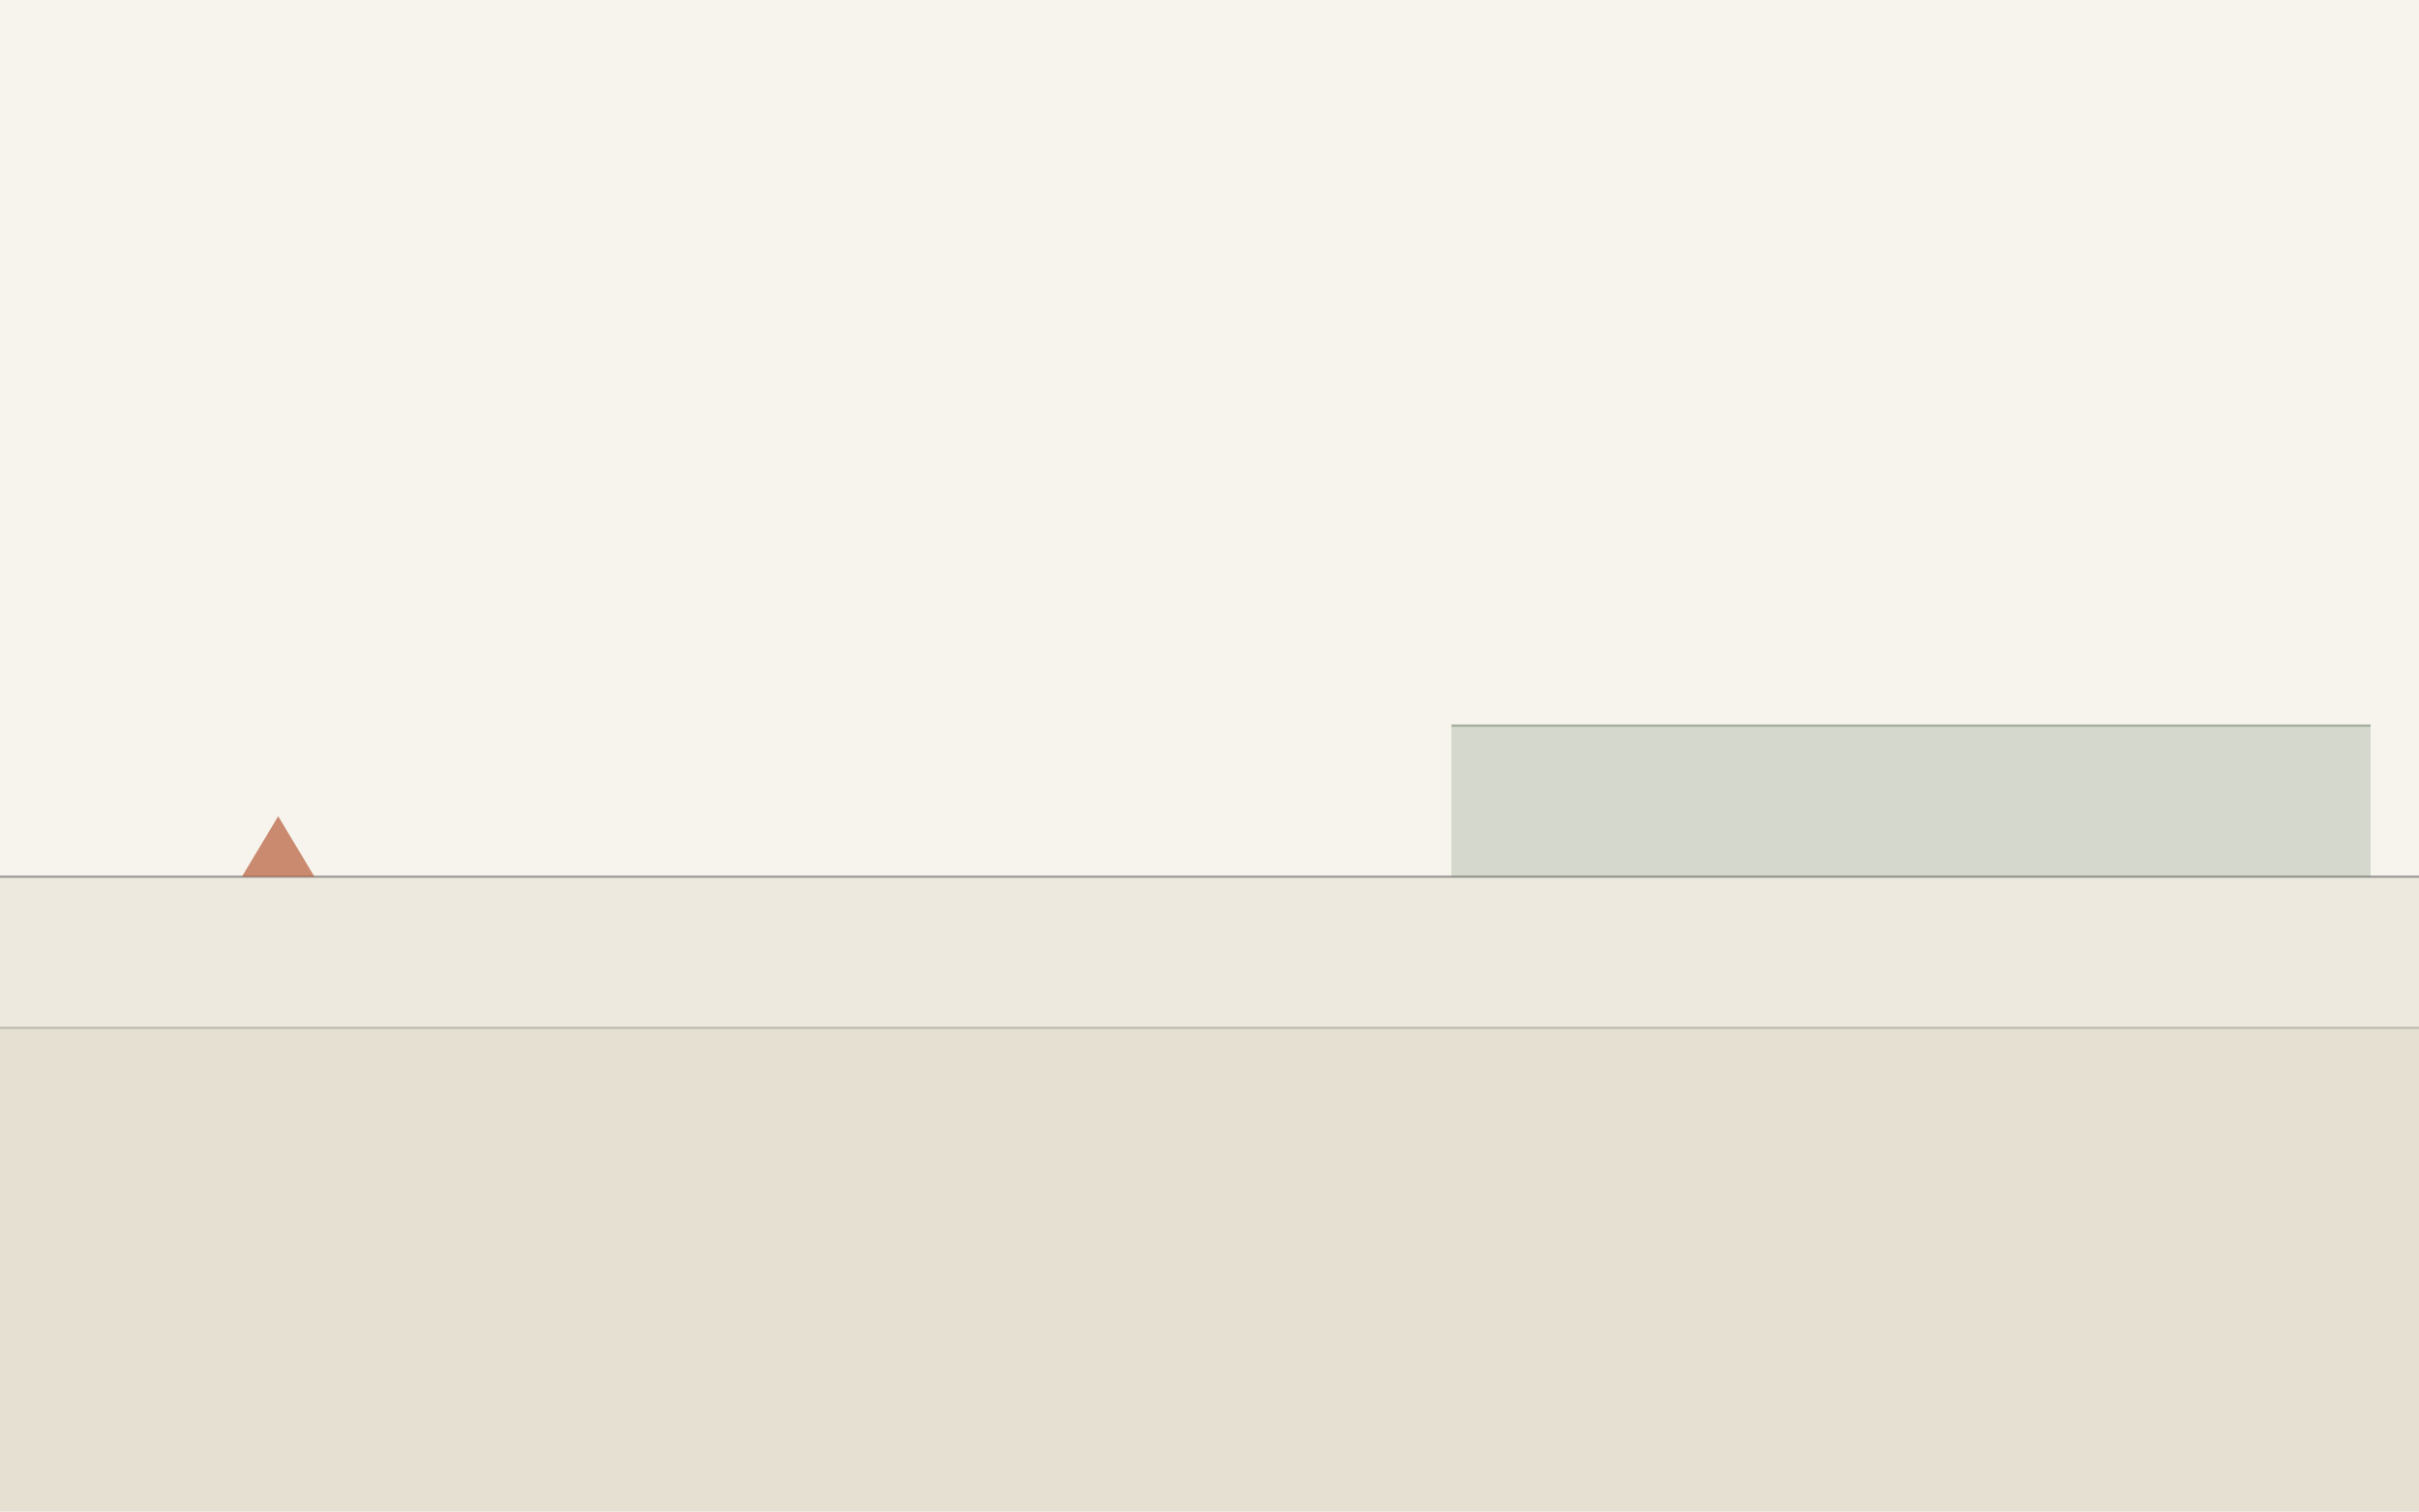
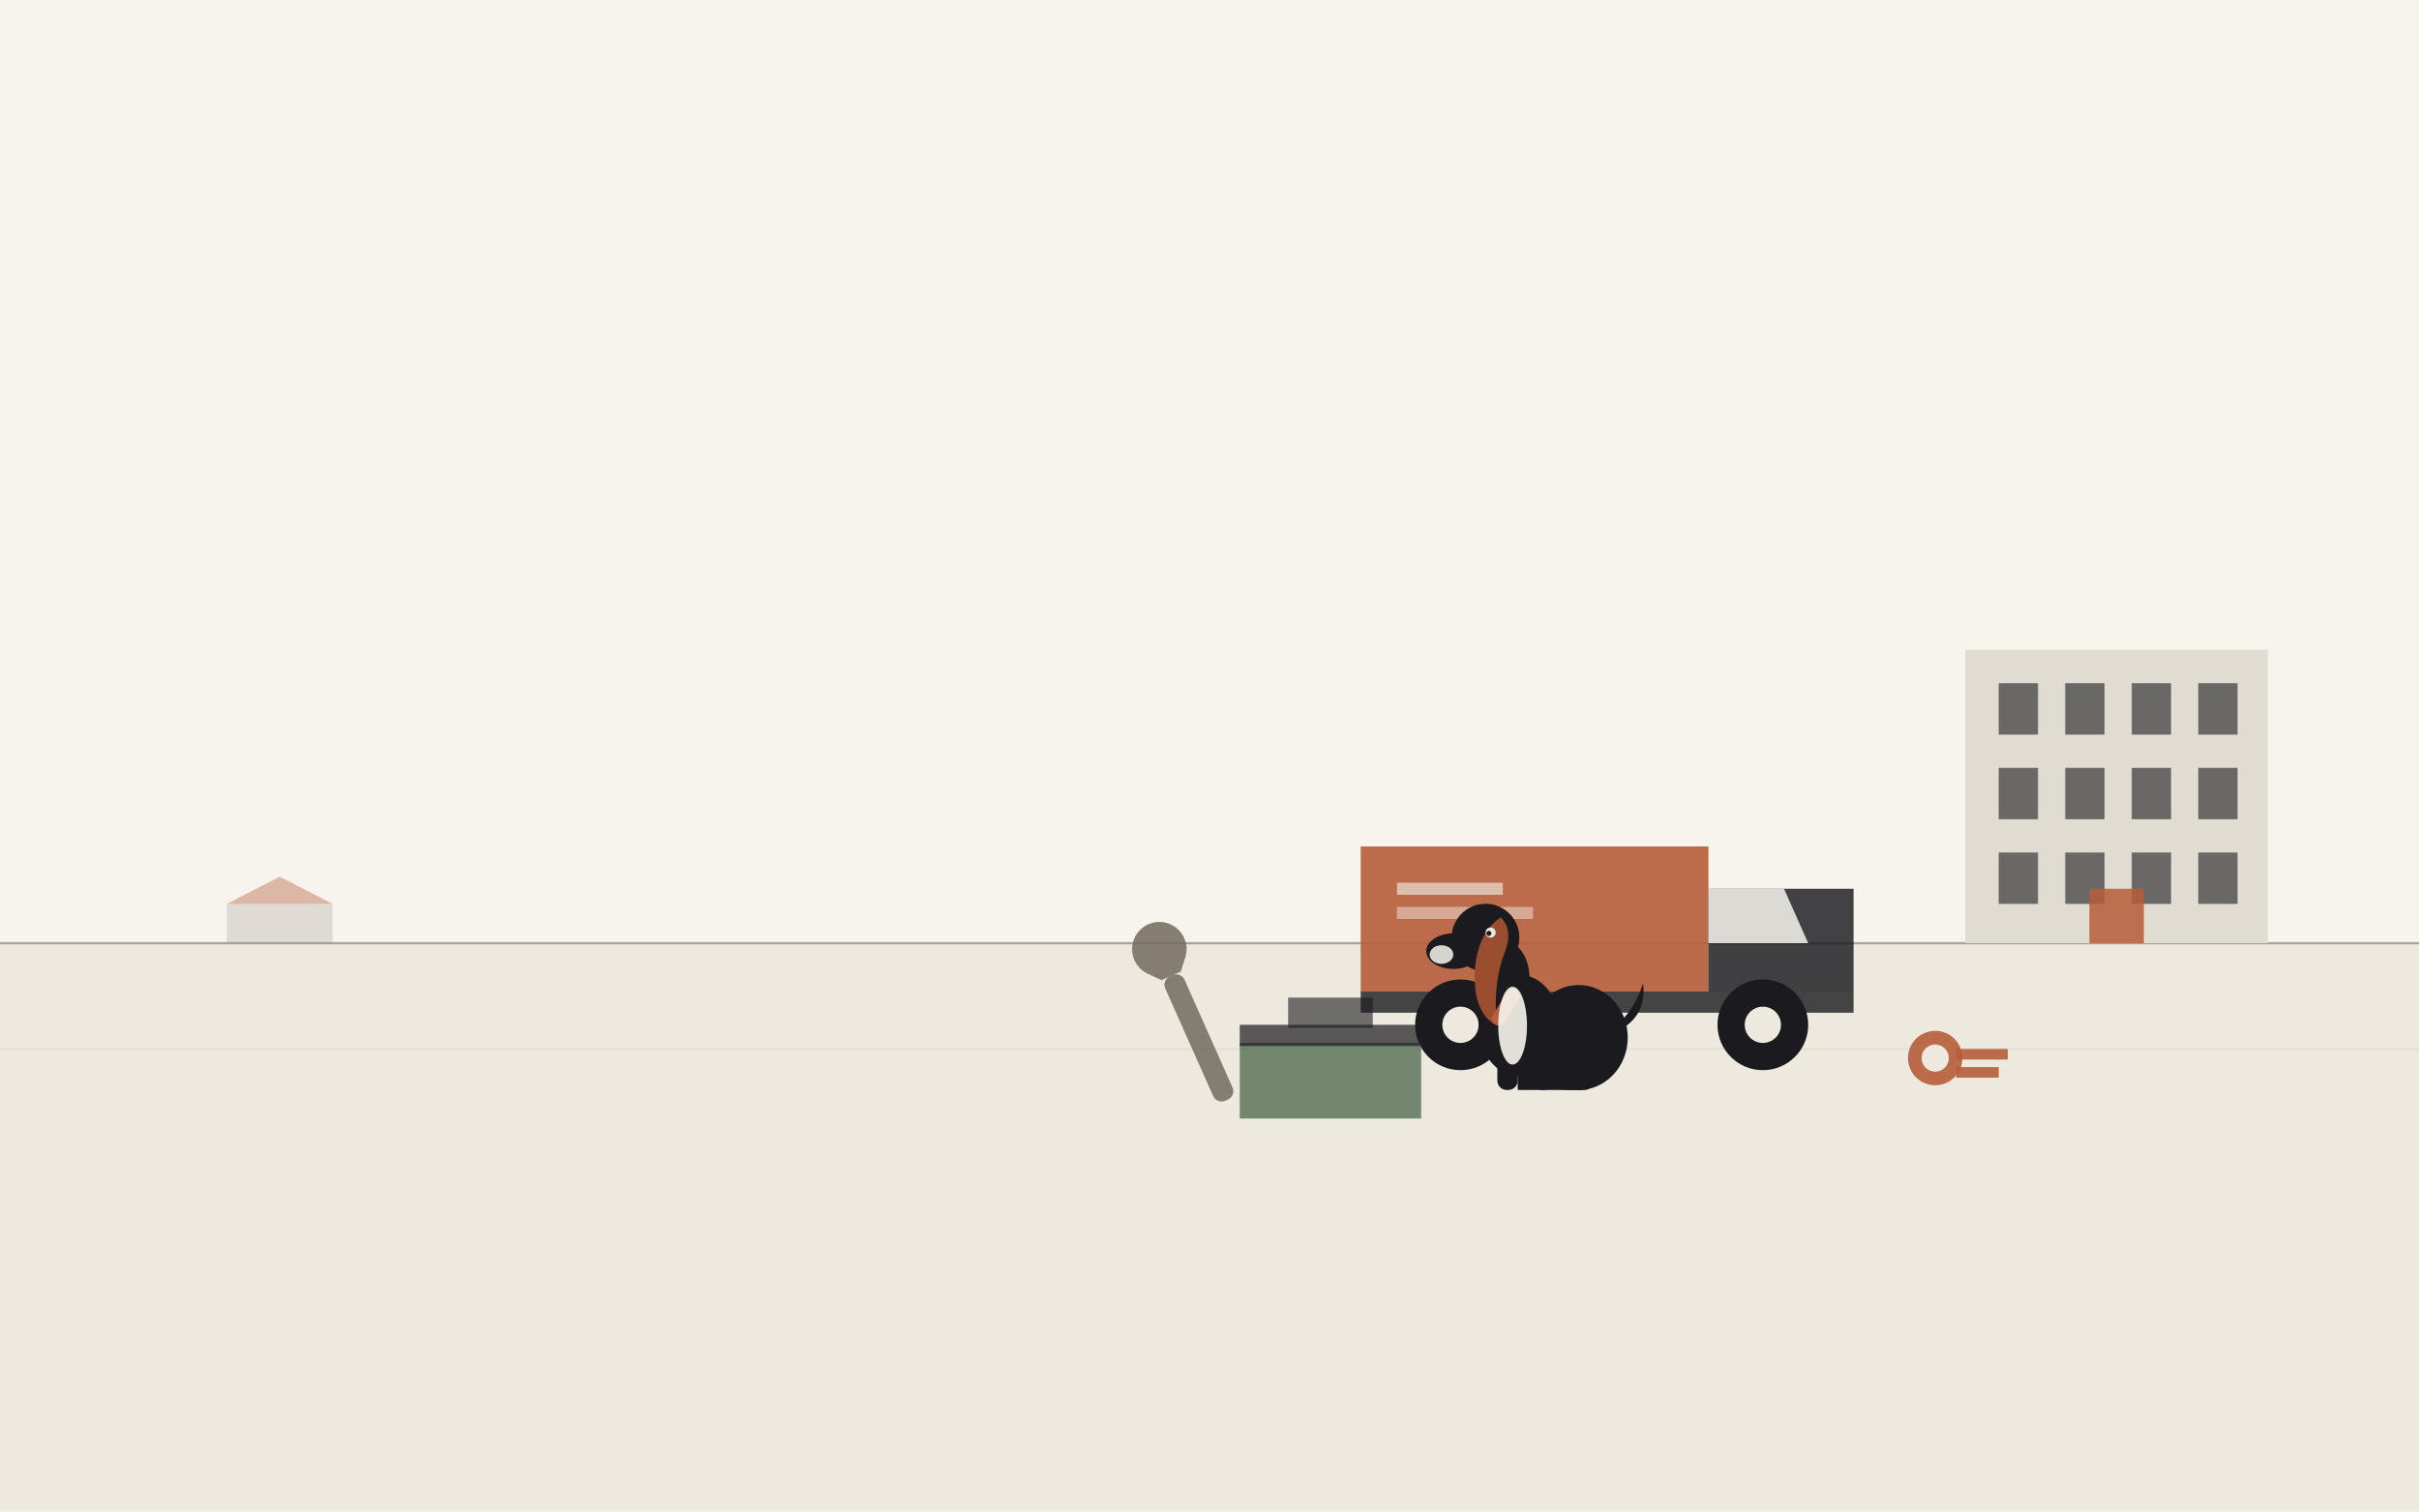
- <svg xmlns="http://www.w3.org/2000/svg" width="1600" height="1000" viewBox="0 0 1600 1000" role="img" aria-label="open fields with distant moss tree line">
-   <rect width="1600" height="1000" fill="#F7F4ED" />
-   <rect x="0" y="580" width="1600" height="420" fill="#EDE9DE" />
-   <rect x="0" y="680" width="1600" height="320" fill="#E0DAC9" opacity="0.6" />
-   <line x1="0" y1="580" x2="1600" y2="580" stroke="#1A1A1F" stroke-width="1.5" opacity="0.38" />
-   <line x1="0" y1="680" x2="1600" y2="680" stroke="#1A1A1F" stroke-width="1.5" opacity="0.20" />
-   <rect x="960" y="480" width="608" height="100" fill="#3F5C3F" opacity="0.18" />
-   <line x1="960" y1="480" x2="1568" y2="480" stroke="#3F5C3F" stroke-width="1.5" opacity="0.40" />
-   <path d="M160 580 l48 0 l-24 -40 z" fill="#B65D3A" opacity="0.70" />
+ <svg xmlns="http://www.w3.org/2000/svg" width="1600" height="1000" viewBox="0 0 1600 1000" role="img" aria-label="a service truck with an open maintenance kit and a keyring, a multi-unit building, and Plaino beside the kit">
+   <rect x="0" y="0" width="1600" height="1000" fill="#F7F4ED" />
+   <rect x="0" y="624" width="1600" height="376" fill="#EDE9DE" />
+   <line x1="0" y1="624" x2="1600" y2="624" stroke="#1A1A1F" stroke-width="1.5" opacity="0.35" />
+   <line x1="0" y1="694" x2="1600" y2="694" stroke="#E0DAC9" stroke-width="1.5" opacity="0.6" />
+   <rect x="150" y="598" width="70" height="26" fill="#726A5E" opacity="0.18" />
+   <polygon points="150,598 185,580 220,598" fill="#B65D3A" opacity="0.4" />
+   <rect x="1300" y="430" width="200" height="194" fill="#EDE9DE" />
+   <rect x="1300" y="430" width="200" height="194" fill="#726A5E" opacity="0.1" />
+   <rect x="1322" y="452" width="26" height="34" fill="#1A1A1F" opacity="0.6" />
+   <rect x="1366" y="452" width="26" height="34" fill="#1A1A1F" opacity="0.6" />
+   <rect x="1410" y="452" width="26" height="34" fill="#1A1A1F" opacity="0.6" />
+   <rect x="1454" y="452" width="26" height="34" fill="#1A1A1F" opacity="0.6" />
+   <rect x="1322" y="508" width="26" height="34" fill="#1A1A1F" opacity="0.6" />
+   <rect x="1366" y="508" width="26" height="34" fill="#1A1A1F" opacity="0.6" />
+   <rect x="1410" y="508" width="26" height="34" fill="#1A1A1F" opacity="0.6" />
+   <rect x="1454" y="508" width="26" height="34" fill="#1A1A1F" opacity="0.6" />
+   <rect x="1322" y="564" width="26" height="34" fill="#1A1A1F" opacity="0.6" />
+   <rect x="1366" y="564" width="26" height="34" fill="#1A1A1F" opacity="0.6" />
+   <rect x="1410" y="564" width="26" height="34" fill="#1A1A1F" opacity="0.6" />
+   <rect x="1454" y="564" width="26" height="34" fill="#1A1A1F" opacity="0.6" />
+   <rect x="1382" y="588" width="36" height="36" fill="#B65D3A" opacity="0.85" />
+   <rect x="900" y="560" width="230" height="96" fill="#B65D3A" opacity="0.9" />
+   <rect x="1130" y="588" width="96" height="68" fill="#1A1A1F" opacity="0.82" />
+   <polygon points="1130,588 1180,588 1196,624 1130,624" fill="#F7F4ED" opacity="0.85" />
+   <rect x="900" y="656" width="326" height="14" fill="#1A1A1F" opacity="0.8" />
+   <circle cx="966" cy="678" r="30" fill="#1A1A1F" />
+   <circle cx="966" cy="678" r="12" fill="#EDE9DE" />
+   <circle cx="1166" cy="678" r="30" fill="#1A1A1F" />
+   <circle cx="1166" cy="678" r="12" fill="#EDE9DE" />
+   <rect x="924" y="584" width="70" height="8" fill="#F7F4ED" opacity="0.6" />
+   <rect x="924" y="600" width="90" height="8" fill="#F7F4ED" opacity="0.45" />
+   <rect x="820" y="690" width="120" height="50" fill="#3F5C3F" opacity="0.7" />
+   <rect x="820" y="678" width="120" height="14" fill="#1A1A1F" opacity="0.7" />
+   <rect x="852" y="660" width="56" height="20" fill="#1A1A1F" opacity="0.6" />
+   <g transform="rotate(-24 800 700)">
+     <rect x="792" y="640" width="14" height="90" rx="6" fill="#726A5E" opacity="0.85" />
+     <path d="M785 632 a18 18 0 1 1 28 0 l-7 8 -14 0 z" fill="#726A5E" opacity="0.85" />
+   </g>
+   <circle cx="1280" cy="700" r="18" fill="#B65D3A" opacity="0.9" />
+   <circle cx="1280" cy="700" r="9" fill="#EDE9DE" />
+   <rect x="1294" y="694" width="34" height="7" fill="#B65D3A" opacity="0.9" />
+   <rect x="1294" y="706" width="28" height="7" fill="#B65D3A" opacity="0.9" />
+   <g transform="translate(1010,720) scale(0.56) translate(-135,-280)">
+     <path d="M236 214 C262 206 276 184 272 156 C264 182 250 200 230 214 Z" fill="#1A1A1F" />
+     <ellipse cx="196" cy="220" rx="58" ry="62" fill="#1A1A1F" />
+     <ellipse cx="126" cy="206" rx="48" ry="60" fill="#1A1A1F" />
+     <rect x="124" y="198" width="76" height="84" fill="#1A1A1F" />
+     <rect x="100" y="196" width="24" height="86" rx="11" fill="#1A1A1F" />
+     <rect x="142" y="200" width="24" height="82" rx="11" fill="#1A1A1F" />
+     <rect x="170" y="258" width="44" height="24" rx="11" fill="#1A1A1F" />
+     <ellipse cx="108" cy="150" rx="30" ry="44" fill="#1A1A1F" />
+     <circle cx="86" cy="102" r="40" fill="#1A1A1F" />
+     <ellipse cx="48" cy="118" rx="32" ry="21" fill="#1A1A1F" />
+     <circle cx="26" cy="116" r="8" fill="#1A1A1F" />
+     <path d="M104 78 C82 92 70 124 74 162 C76 184 86 200 100 206 C96 178 98 146 110 116 C115 102 114 88 104 78 Z" fill="#9A4D2F" />
+     <g transform="rotate(-58 110 184)">
+       <rect x="86" y="176" width="48" height="16" rx="8" fill="#B65D3A" />
+     </g>
+     <ellipse cx="118" cy="206" rx="17" ry="46" fill="#F7F4ED" opacity="0.9" />
+     <ellipse cx="34" cy="122" rx="14" ry="11" fill="#F7F4ED" opacity="0.85" />
+     <circle cx="92" cy="96" r="6" fill="#F7F4ED" opacity="0.92" />
+     <circle cx="90" cy="97" r="3" fill="#1A1A1F" />
+   </g>
</svg>
